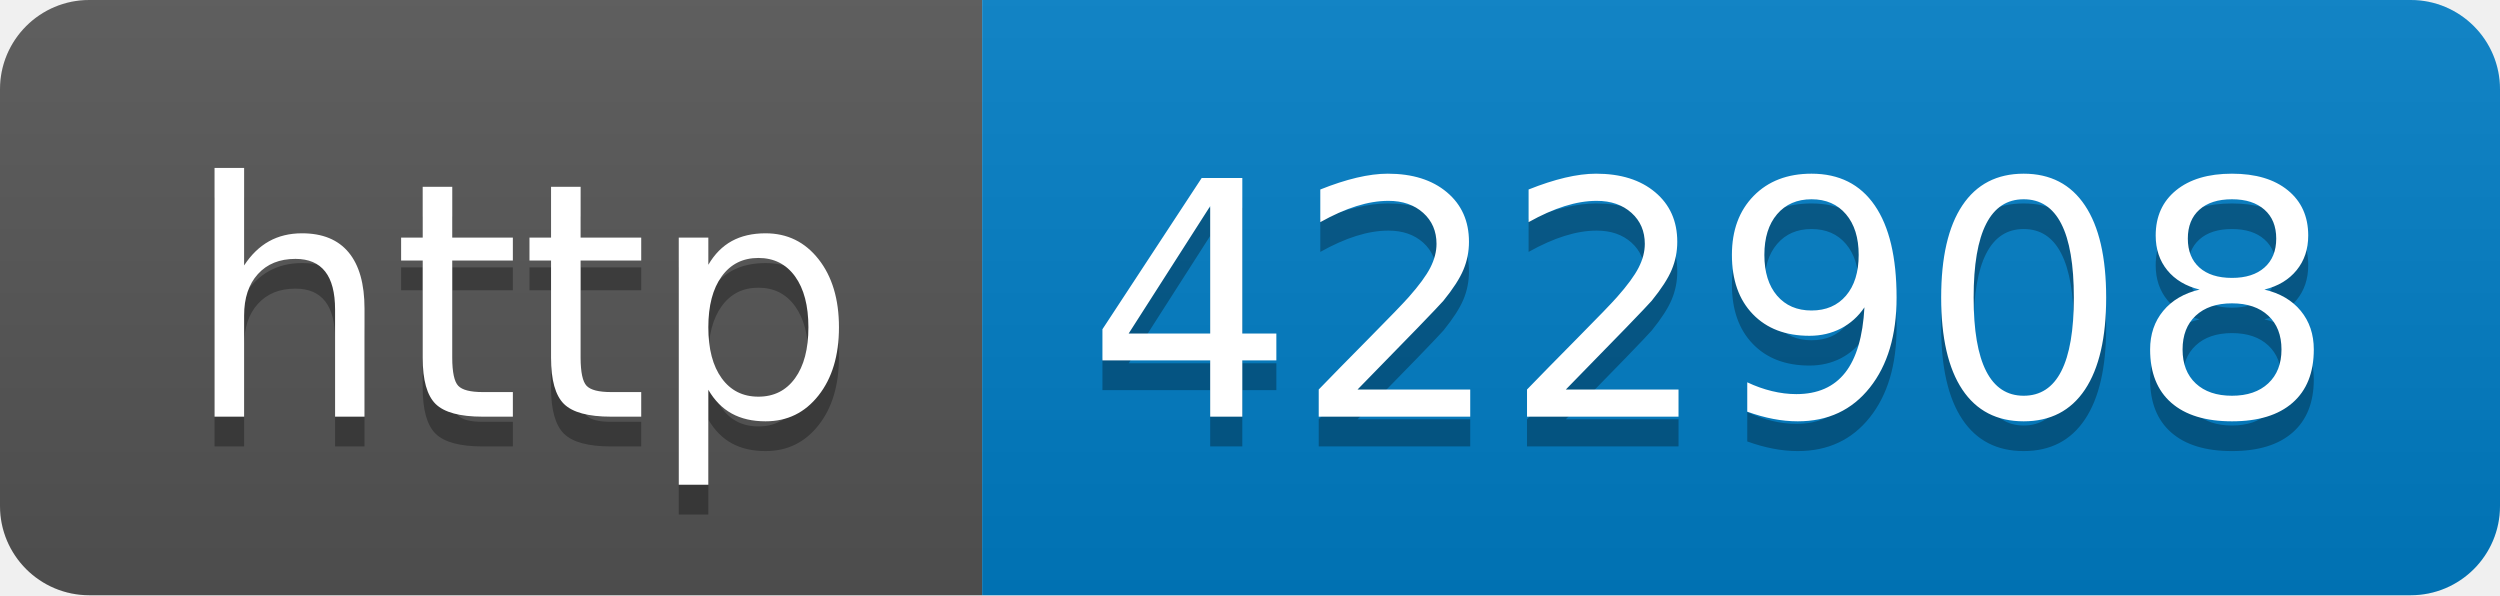
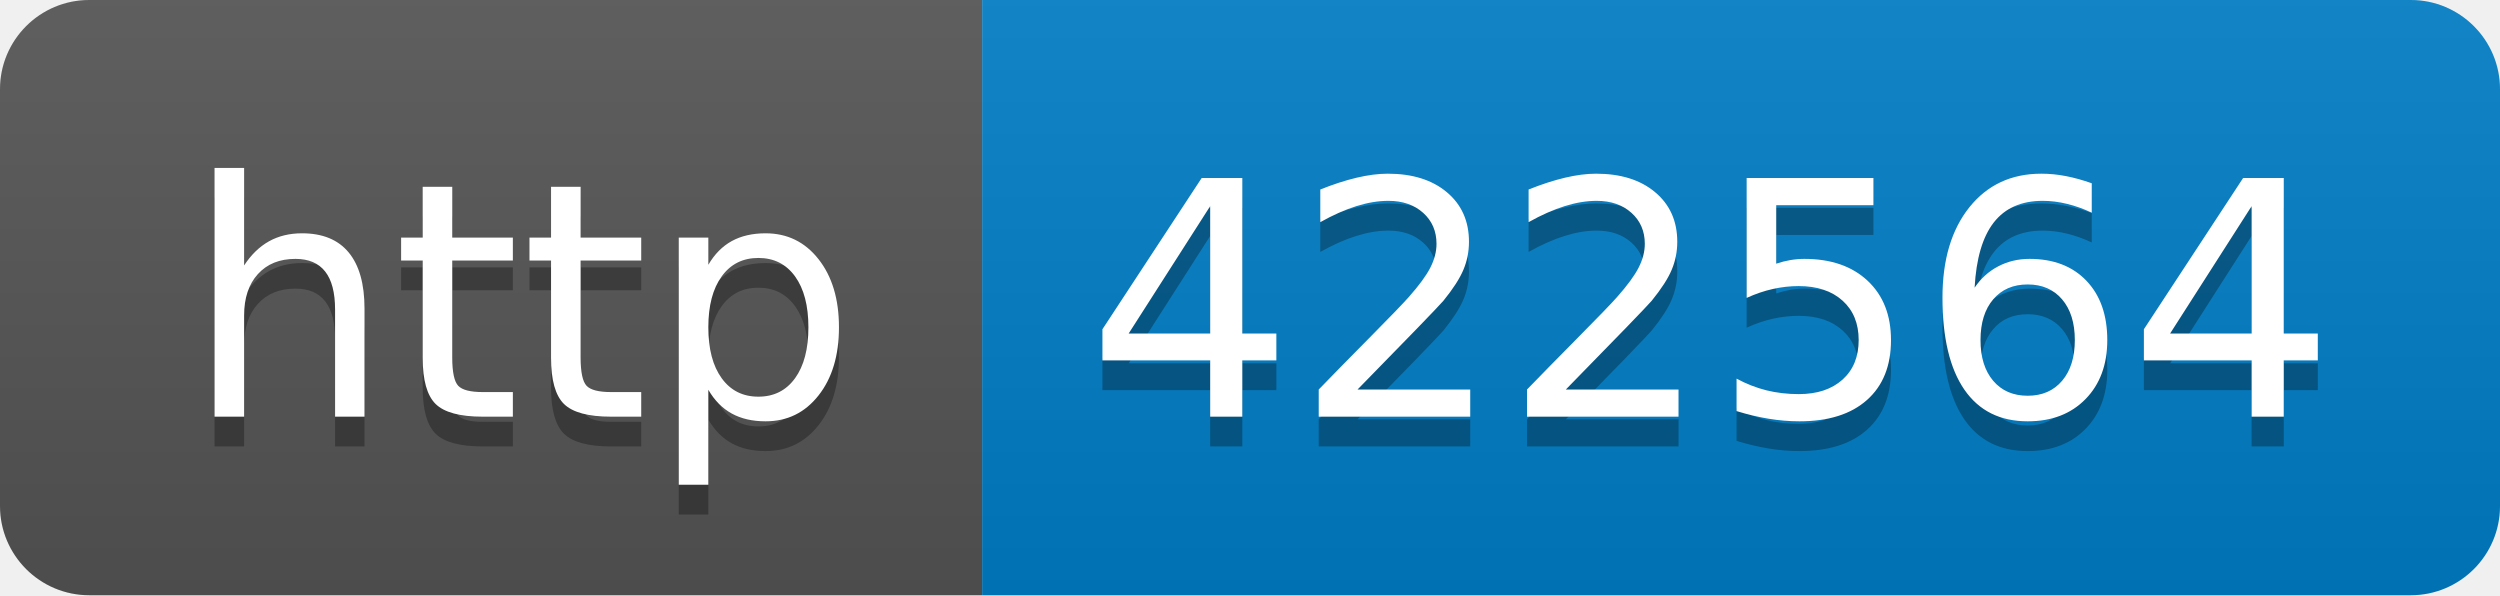
- <svg xmlns="http://www.w3.org/2000/svg" width="84" height="20" role="img" aria-label="http: 422908">
+ <svg xmlns="http://www.w3.org/2000/svg" width="84" height="20" role="img" aria-label="http: 422564">
  <linearGradient id="s" x2="0" y2="100%">
    <stop offset="0" stop-color="#bbb" stop-opacity=".1" />
    <stop offset="1" stop-opacity=".1" />
  </linearGradient>
  <clipPath id="r">
    <rect width="84" height="20" rx="3" fill="#fff" />
  </clipPath>
  <g clip-path="url(#r)">
    <rect width="33" height="20" fill="#555" />
    <rect x="33" width="51" height="20" fill="#007ec6" />
    <rect width="84" height="20" fill="url(#s)" />
  </g>
  <g fill="#fff" text-anchor="middle" font-family="Verdana,Geneva,DejaVu Sans,sans-serif" text-rendering="geometricPrecision" font-size="110">
    <text aria-hidden="true" x="175" y="150" fill="#010101" fill-opacity=".3" transform="scale(.1)" textLength="230">http</text>
    <text x="175" y="140" transform="scale(.1)" fill="#fff" textLength="230">http</text>
-     <text aria-hidden="true" x="575" y="150" fill="#010101" fill-opacity=".3" transform="scale(.1)" textLength="410">422908</text>
-     <text x="575" y="140" transform="scale(.1)" fill="#fff" textLength="410">422908</text>
+     <text aria-hidden="true" x="575" y="150" fill="#010101" fill-opacity=".3" transform="scale(.1)" textLength="410">422564</text>
+     <text x="575" y="140" transform="scale(.1)" fill="#fff" textLength="410">422564</text>
  </g>
</svg>
